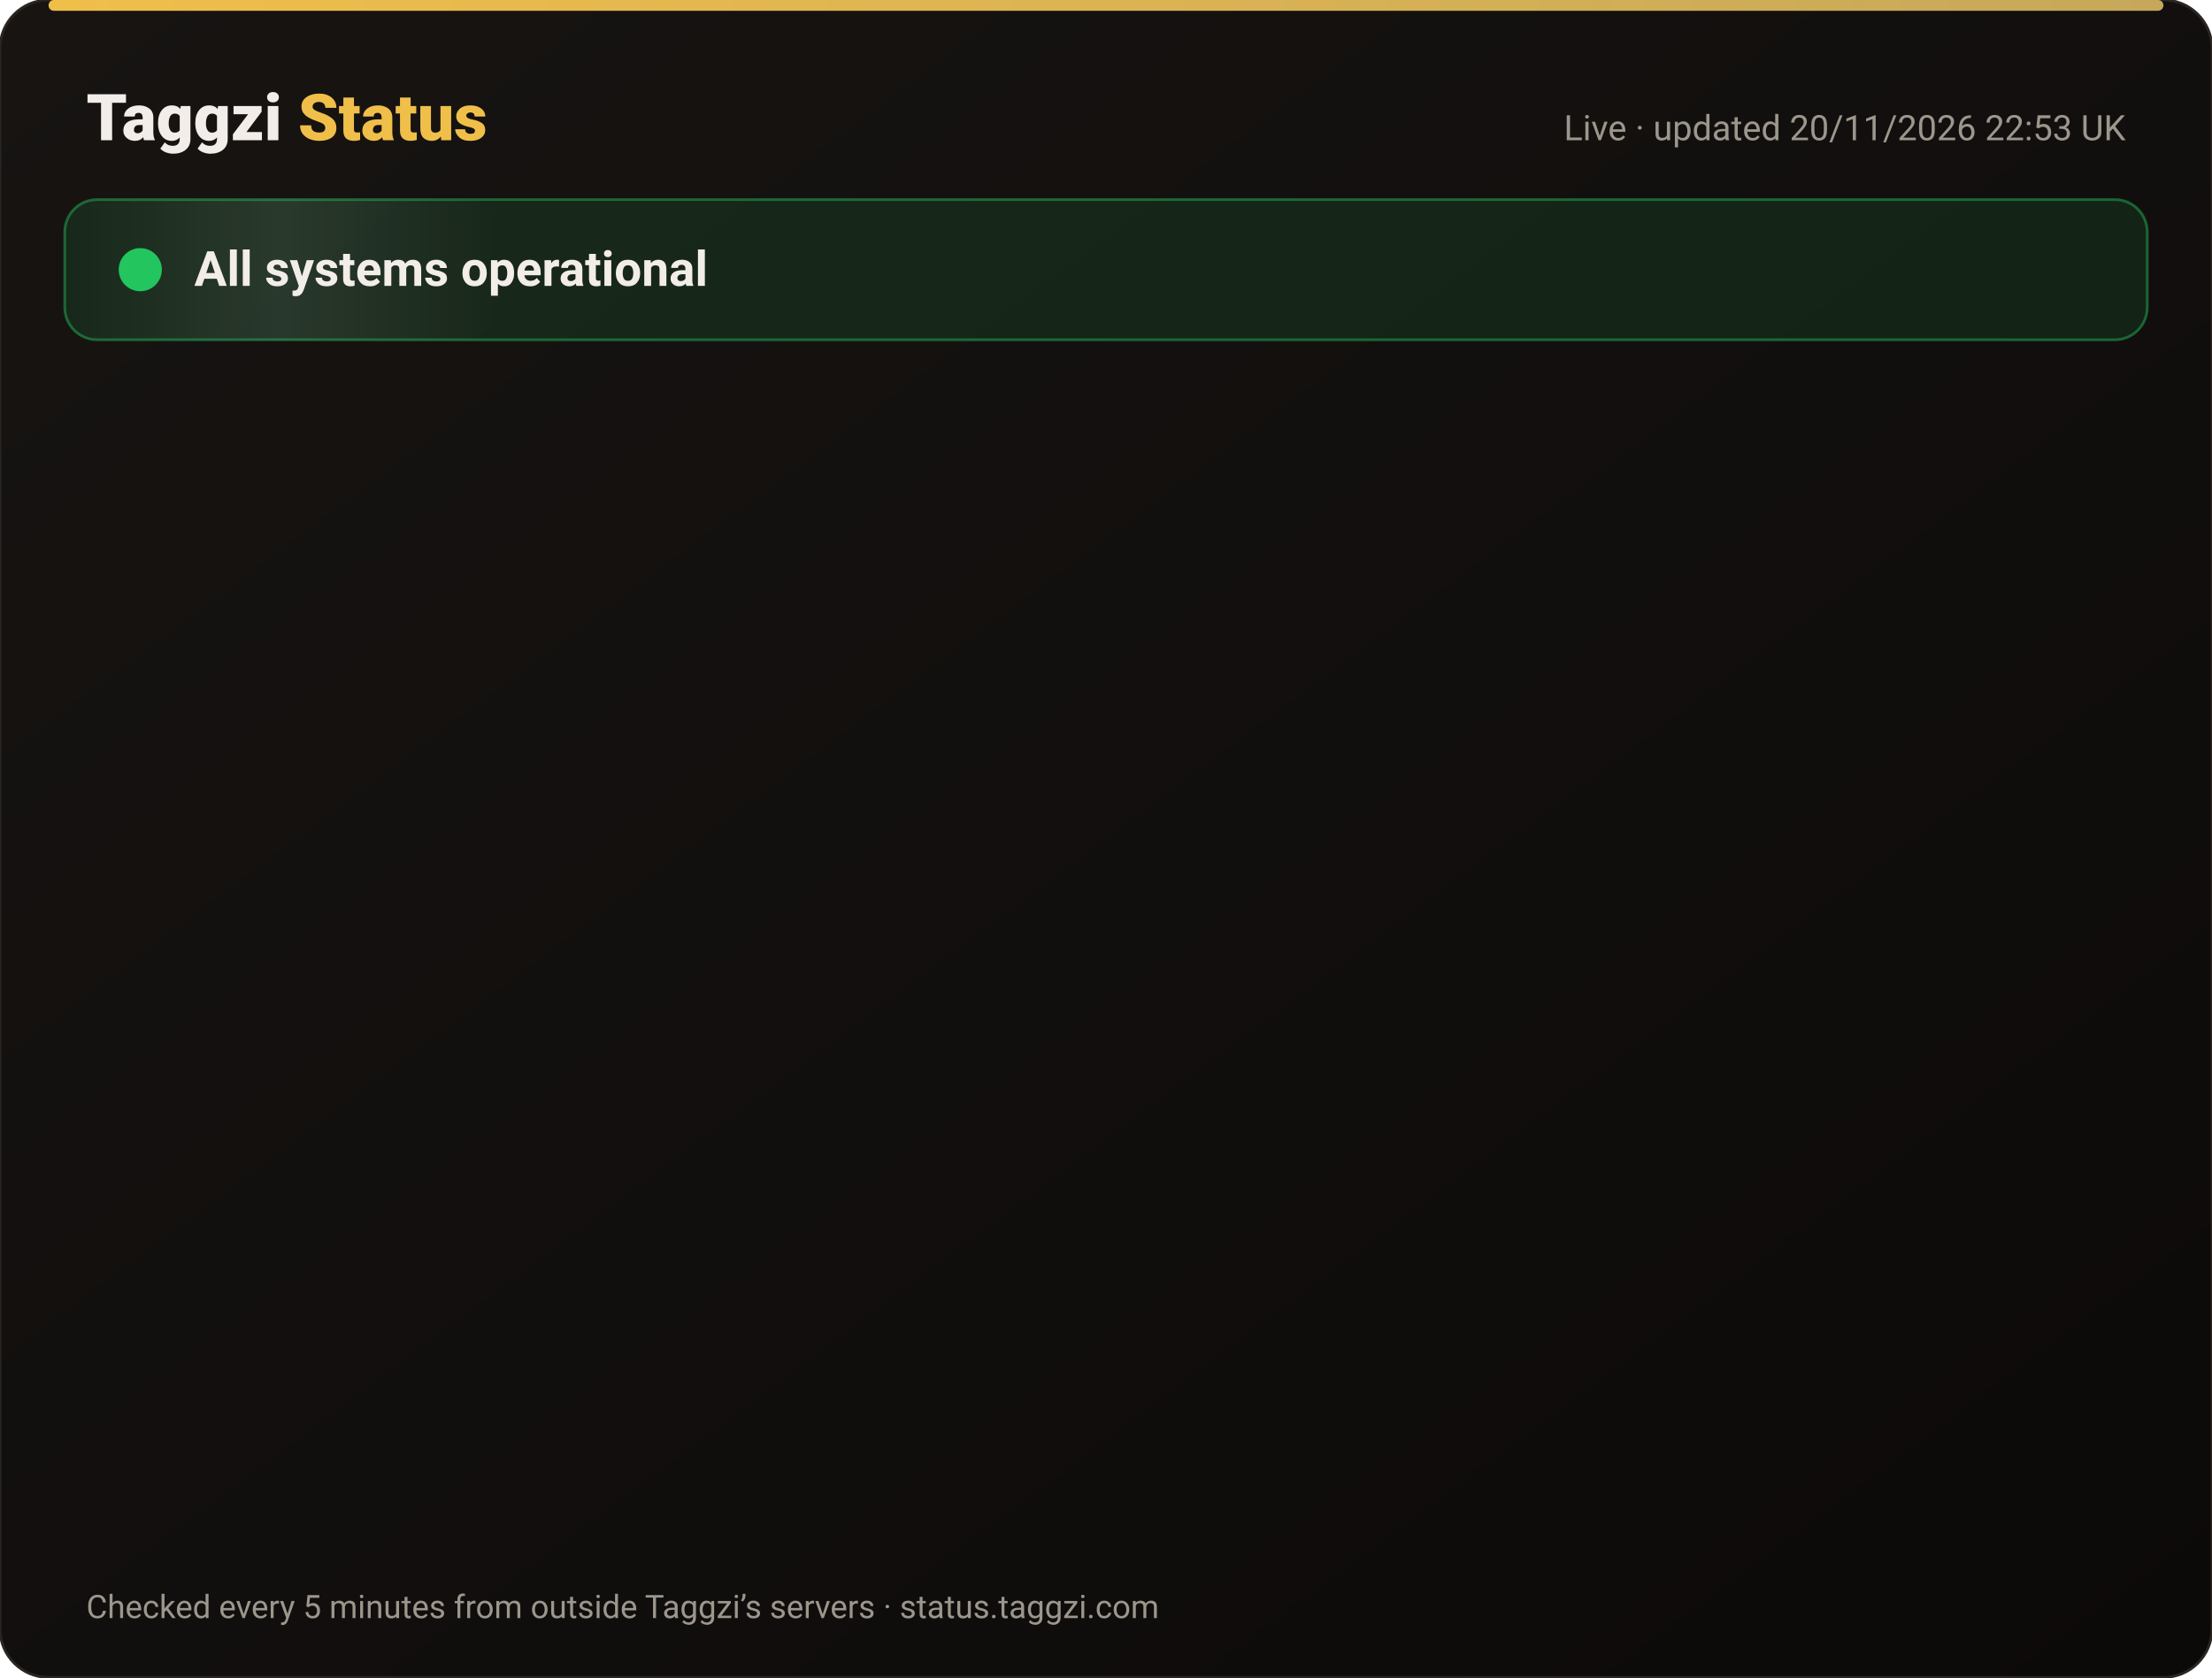
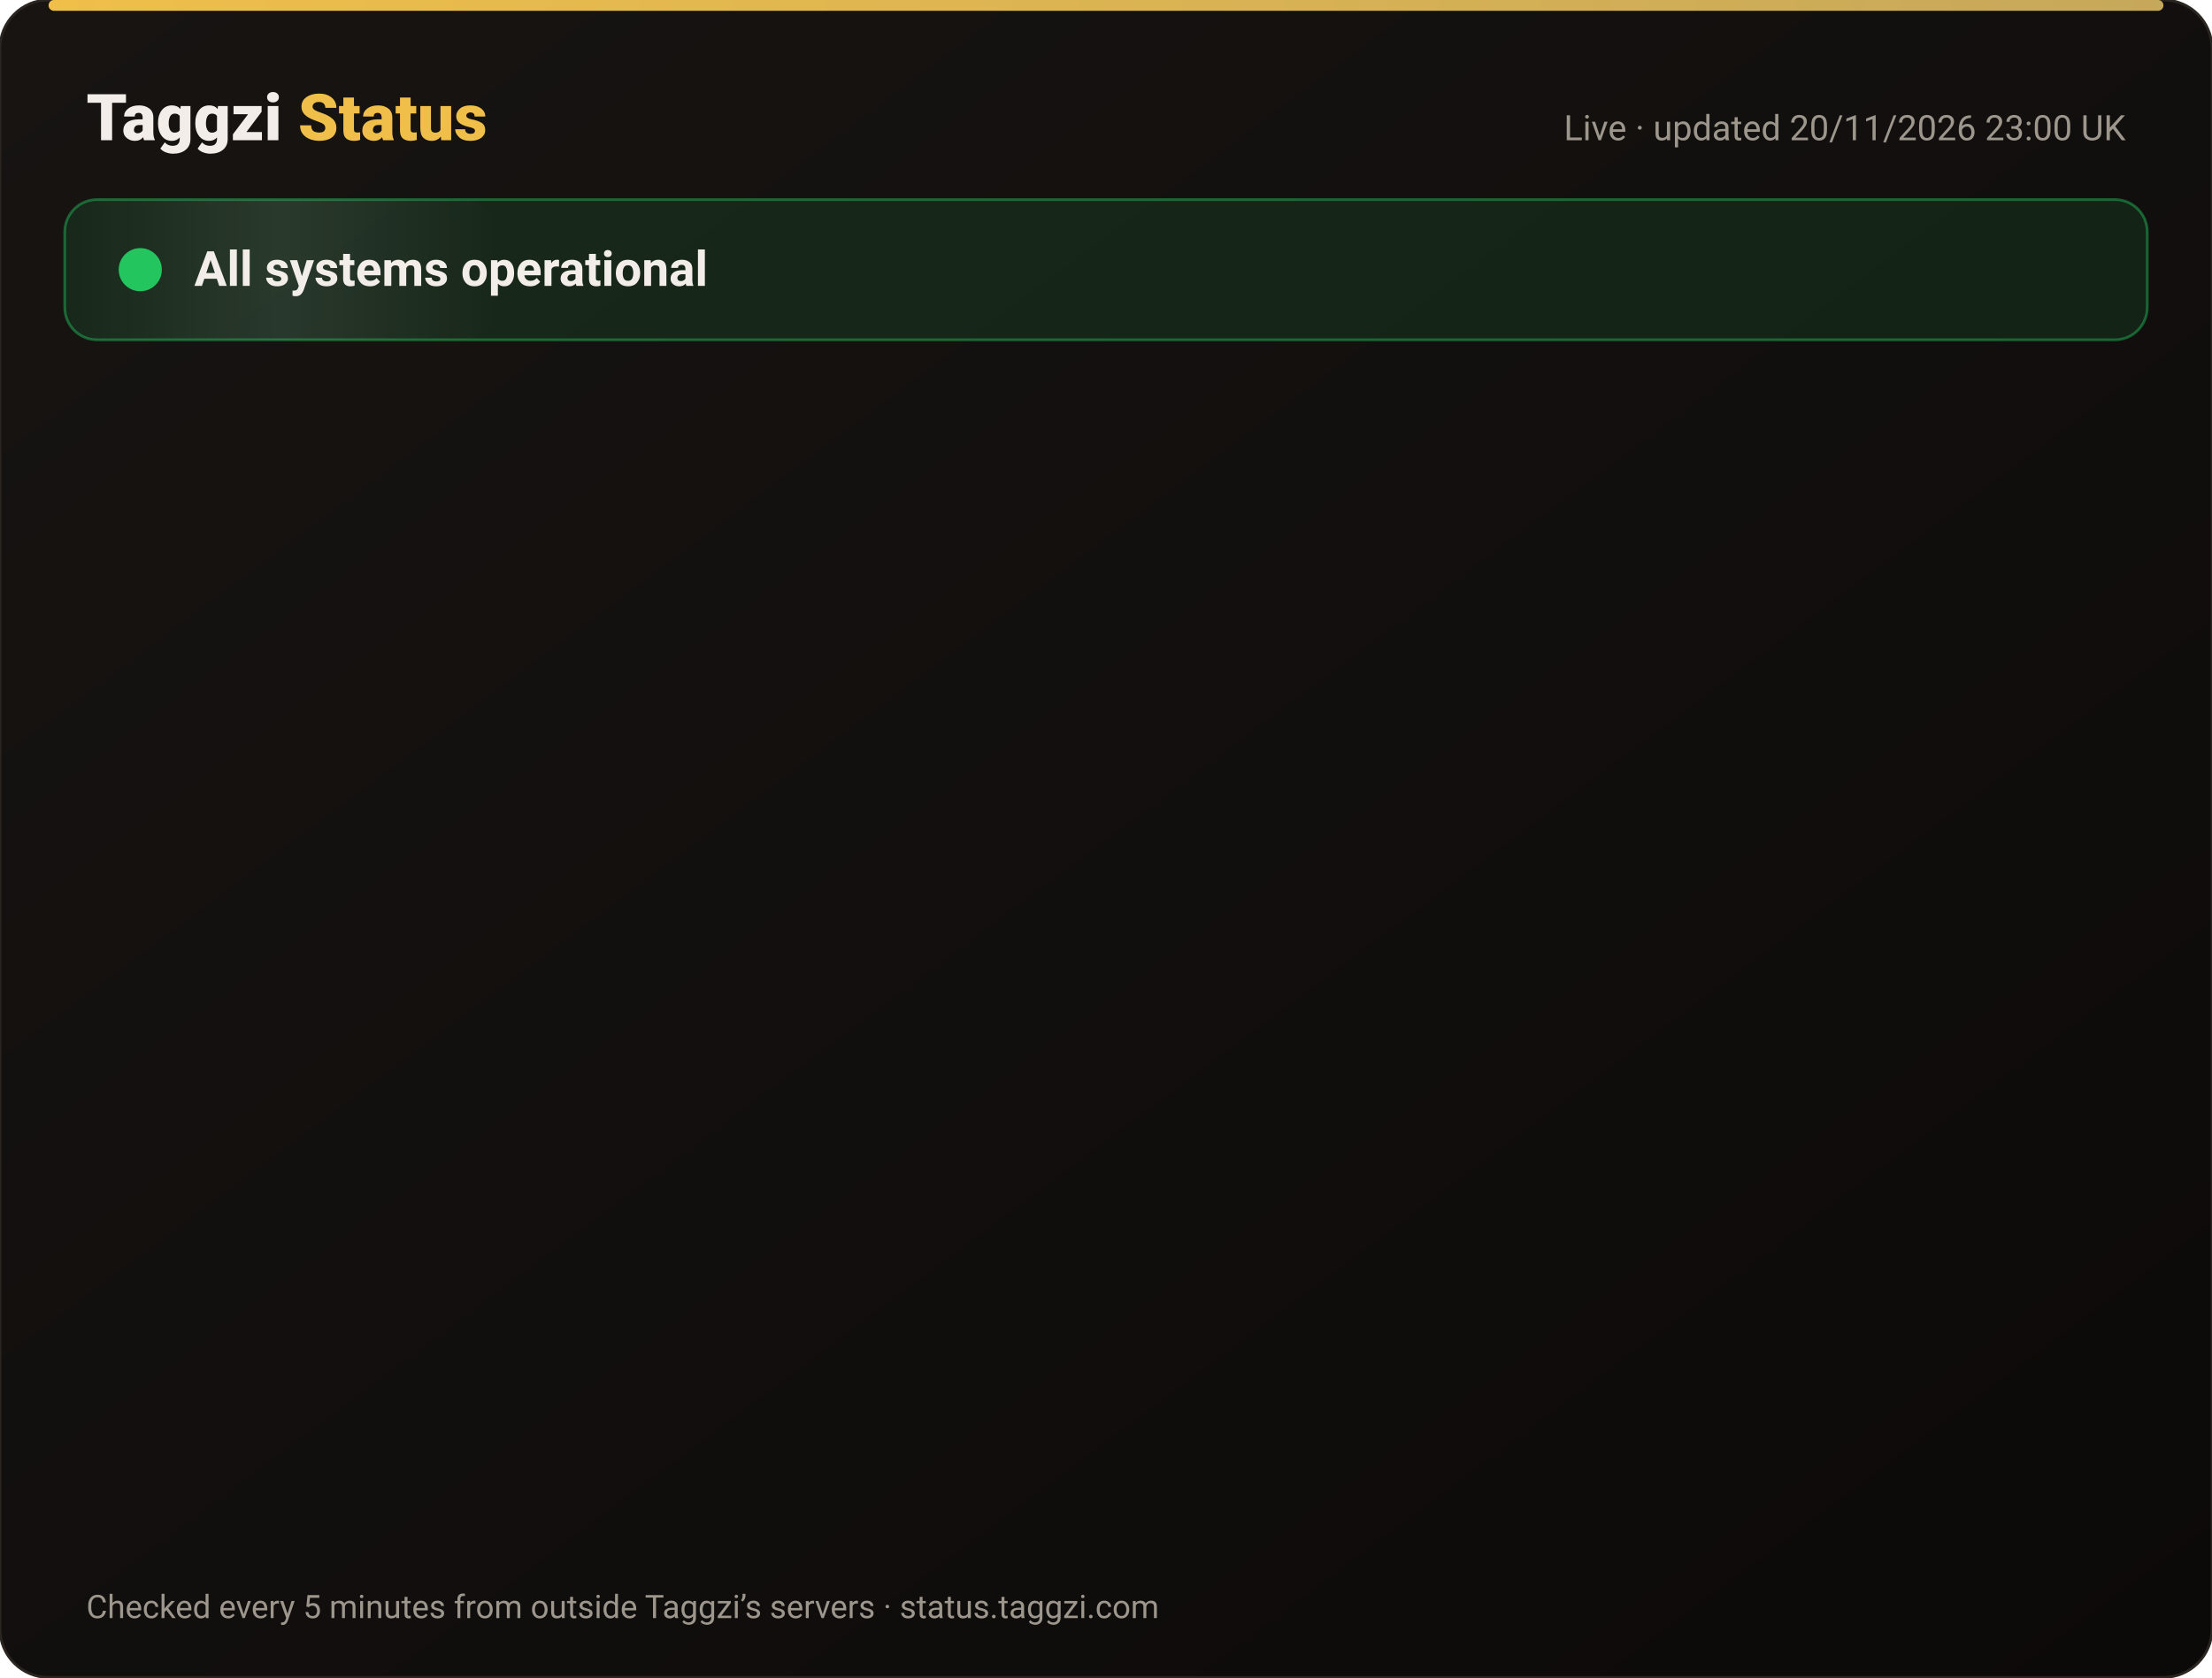
<svg xmlns="http://www.w3.org/2000/svg" width="820" height="622" viewBox="0 0 820 622" font-family="-apple-system,Segoe UI,Roboto,Helvetica,Arial,sans-serif">
  <defs>
    <linearGradient id="bg" x1="0" y1="0" x2="1" y2="1">
      <stop offset="0" stop-color="#171412" />
      <stop offset="1" stop-color="#0C0A09" />
    </linearGradient>
    <linearGradient id="gold" x1="0" x2="1">
      <stop offset="0" stop-color="#F0BF4A" />
      <stop offset="1" stop-color="#c6a85b" />
    </linearGradient>
    <linearGradient id="shine" x1="0" x2="1">
      <stop offset="0" stop-color="#fff" stop-opacity="0" />
      <stop offset=".5" stop-color="#fff" stop-opacity=".08" />
      <stop offset="1" stop-color="#fff" stop-opacity="0" />
    </linearGradient>
  </defs>
  <rect width="820" height="622" rx="18" fill="url(#bg)" stroke="#2a2521" />
  <rect x="18" y="0" width="784" height="4" rx="2" fill="url(#gold)" />
  <text x="32" y="52" font-size="24" font-weight="800" fill="#F2EDE8">Taggzi <tspan fill="#F0BF4A">Status</tspan>
  </text>
-   <text x="788" y="52" font-size="13" fill="#9C968C" text-anchor="end">Live · updated 20/11/2026 22:53 UK</text>
+   <text x="788" y="52" font-size="13" fill="#9C968C" text-anchor="end">Live · updated 20/11/2026 23:00 UK</text>
  <rect x="24" y="74" width="772" height="52" rx="12" fill="#22c55e" fill-opacity=".12" stroke="#22c55e" stroke-opacity=".45" />
  <rect x="24" y="74" width="160" height="52" rx="12" fill="url(#shine)">
    <animate attributeName="x" from="-160" to="820" dur="4s" repeatCount="indefinite" />
  </rect>
  <circle cx="52" cy="100" r="7" fill="#22c55e" />
  <circle cx="52" cy="100" r="7" fill="none" stroke="#22c55e" stroke-width="2">
    <animate attributeName="r" values="7;15;7" dur="2s" repeatCount="indefinite" />
    <animate attributeName="opacity" values=".9;0;.9" dur="2s" repeatCount="indefinite" />
  </circle>
  <text x="72" y="106" font-size="18" font-weight="700" fill="#F2EDE8">All systems operational</text>
  <g opacity="0">
    <animate attributeName="opacity" from="0" to="1" begin="0.00s" dur=".6s" fill="freeze" />
    <line x1="32" y1="188" x2="788" y2="188" stroke="#2a2521" />
    <circle cx="44" cy="166" r="6" fill="#22c55e">
      <animate attributeName="opacity" values="1;.45;1" dur="2.4s" begin="0.00s" repeatCount="indefinite" />
    </circle>
    <text x="62" y="171" font-size="15" font-weight="650" fill="#F2EDE8">Website</text>
    <text x="630" y="171" font-size="13" fill="#9C968C" text-anchor="end">99.97% uptime</text>
    <rect x="648" y="154" width="140" height="24" rx="12" fill="#22c55e" fill-opacity=".14" stroke="#22c55e" stroke-opacity=".5" />
    <text x="718" y="171" font-size="12" font-weight="700" fill="#22c55e" text-anchor="middle">Operational</text>
  </g>
  <g opacity="0">
    <animate attributeName="opacity" from="0" to="1" begin="0.15s" dur=".6s" fill="freeze" />
    <line x1="32" y1="234" x2="788" y2="234" stroke="#2a2521" />
    <circle cx="44" cy="212" r="6" fill="#22c55e">
      <animate attributeName="opacity" values="1;.45;1" dur="2.4s" begin="0.15s" repeatCount="indefinite" />
    </circle>
    <text x="62" y="217" font-size="15" font-weight="650" fill="#F2EDE8">Tag scans</text>
    <text x="630" y="217" font-size="13" fill="#9C968C" text-anchor="end">99.97% uptime</text>
    <rect x="648" y="200" width="140" height="24" rx="12" fill="#22c55e" fill-opacity=".14" stroke="#22c55e" stroke-opacity=".5" />
    <text x="718" y="217" font-size="12" font-weight="700" fill="#22c55e" text-anchor="middle">Operational</text>
  </g>
  <g opacity="0">
    <animate attributeName="opacity" from="0" to="1" begin="0.30s" dur=".6s" fill="freeze" />
    <line x1="32" y1="280" x2="788" y2="280" stroke="#2a2521" />
    <circle cx="44" cy="258" r="6" fill="#22c55e">
      <animate attributeName="opacity" values="1;.45;1" dur="2.4s" begin="0.30s" repeatCount="indefinite" />
    </circle>
    <text x="62" y="263" font-size="15" font-weight="650" fill="#F2EDE8">Manual tag lookup</text>
    <text x="630" y="263" font-size="13" fill="#9C968C" text-anchor="end">99.97% uptime</text>
    <rect x="648" y="246" width="140" height="24" rx="12" fill="#22c55e" fill-opacity=".14" stroke="#22c55e" stroke-opacity=".5" />
    <text x="718" y="263" font-size="12" font-weight="700" fill="#22c55e" text-anchor="middle">Operational</text>
  </g>
  <g opacity="0">
    <animate attributeName="opacity" from="0" to="1" begin="0.45s" dur=".6s" fill="freeze" />
    <line x1="32" y1="326" x2="788" y2="326" stroke="#2a2521" />
    <circle cx="44" cy="304" r="6" fill="#22c55e">
      <animate attributeName="opacity" values="1;.45;1" dur="2.4s" begin="0.45s" repeatCount="indefinite" />
    </circle>
    <text x="62" y="309" font-size="15" font-weight="650" fill="#F2EDE8">App &amp; login</text>
    <text x="630" y="309" font-size="13" fill="#9C968C" text-anchor="end">99.97% uptime</text>
    <rect x="648" y="292" width="140" height="24" rx="12" fill="#22c55e" fill-opacity=".14" stroke="#22c55e" stroke-opacity=".5" />
    <text x="718" y="309" font-size="12" font-weight="700" fill="#22c55e" text-anchor="middle">Operational</text>
  </g>
  <g opacity="0">
    <animate attributeName="opacity" from="0" to="1" begin="0.60s" dur=".6s" fill="freeze" />
    <line x1="32" y1="372" x2="788" y2="372" stroke="#2a2521" />
    <circle cx="44" cy="350" r="6" fill="#22c55e">
      <animate attributeName="opacity" values="1;.45;1" dur="2.4s" begin="0.60s" repeatCount="indefinite" />
    </circle>
    <text x="62" y="355" font-size="15" font-weight="650" fill="#F2EDE8">Community alerts</text>
    <text x="630" y="355" font-size="13" fill="#9C968C" text-anchor="end">99.97% uptime</text>
    <rect x="648" y="338" width="140" height="24" rx="12" fill="#22c55e" fill-opacity=".14" stroke="#22c55e" stroke-opacity=".5" />
    <text x="718" y="355" font-size="12" font-weight="700" fill="#22c55e" text-anchor="middle">Operational</text>
  </g>
  <g opacity="0">
    <animate attributeName="opacity" from="0" to="1" begin="0.75s" dur=".6s" fill="freeze" />
    <line x1="32" y1="418" x2="788" y2="418" stroke="#2a2521" />
    <circle cx="44" cy="396" r="6" fill="#22c55e">
      <animate attributeName="opacity" values="1;.45;1" dur="2.4s" begin="0.75s" repeatCount="indefinite" />
    </circle>
    <text x="62" y="401" font-size="15" font-weight="650" fill="#F2EDE8">Private calling</text>
    <text x="630" y="401" font-size="13" fill="#9C968C" text-anchor="end">99.97% uptime</text>
    <rect x="648" y="384" width="140" height="24" rx="12" fill="#22c55e" fill-opacity=".14" stroke="#22c55e" stroke-opacity=".5" />
    <text x="718" y="401" font-size="12" font-weight="700" fill="#22c55e" text-anchor="middle">Operational</text>
  </g>
  <g opacity="0">
    <animate attributeName="opacity" from="0" to="1" begin="0.90s" dur=".6s" fill="freeze" />
    <line x1="32" y1="464" x2="788" y2="464" stroke="#2a2521" />
    <circle cx="44" cy="442" r="6" fill="#22c55e">
      <animate attributeName="opacity" values="1;.45;1" dur="2.4s" begin="0.90s" repeatCount="indefinite" />
    </circle>
    <text x="62" y="447" font-size="15" font-weight="650" fill="#F2EDE8">Payments</text>
    <text x="630" y="447" font-size="13" fill="#9C968C" text-anchor="end">99.97% uptime</text>
    <rect x="648" y="430" width="140" height="24" rx="12" fill="#22c55e" fill-opacity=".14" stroke="#22c55e" stroke-opacity=".5" />
    <text x="718" y="447" font-size="12" font-weight="700" fill="#22c55e" text-anchor="middle">Operational</text>
  </g>
  <g opacity="0">
    <animate attributeName="opacity" from="0" to="1" begin="1.05s" dur=".6s" fill="freeze" />
    <line x1="32" y1="510" x2="788" y2="510" stroke="#2a2521" />
    <circle cx="44" cy="488" r="6" fill="#22c55e">
      <animate attributeName="opacity" values="1;.45;1" dur="2.4s" begin="1.05s" repeatCount="indefinite" />
    </circle>
    <text x="62" y="493" font-size="15" font-weight="650" fill="#F2EDE8">Email &amp; support</text>
    <text x="630" y="493" font-size="13" fill="#9C968C" text-anchor="end">99.97% uptime</text>
    <rect x="648" y="476" width="140" height="24" rx="12" fill="#22c55e" fill-opacity=".14" stroke="#22c55e" stroke-opacity=".5" />
    <text x="718" y="493" font-size="12" font-weight="700" fill="#22c55e" text-anchor="middle">Operational</text>
  </g>
  <g opacity="0">
    <animate attributeName="opacity" from="0" to="1" begin="1.20s" dur=".6s" fill="freeze" />
    <line x1="32" y1="556" x2="788" y2="556" stroke="#2a2521" />
    <circle cx="44" cy="534" r="6" fill="#22c55e">
      <animate attributeName="opacity" values="1;.45;1" dur="2.4s" begin="1.20s" repeatCount="indefinite" />
    </circle>
    <text x="62" y="539" font-size="15" font-weight="650" fill="#F2EDE8">Secure connection (SSL)</text>
    <text x="630" y="539" font-size="13" fill="#9C968C" text-anchor="end">100.00% uptime</text>
    <rect x="648" y="522" width="140" height="24" rx="12" fill="#22c55e" fill-opacity=".14" stroke="#22c55e" stroke-opacity=".5" />
    <text x="718" y="539" font-size="12" font-weight="700" fill="#22c55e" text-anchor="middle">Operational</text>
  </g>
  <text x="32" y="600" font-size="12" fill="#9C968C">Checked every 5 minutes from outside Taggzi’s servers · status.taggzi.com</text>
</svg>
